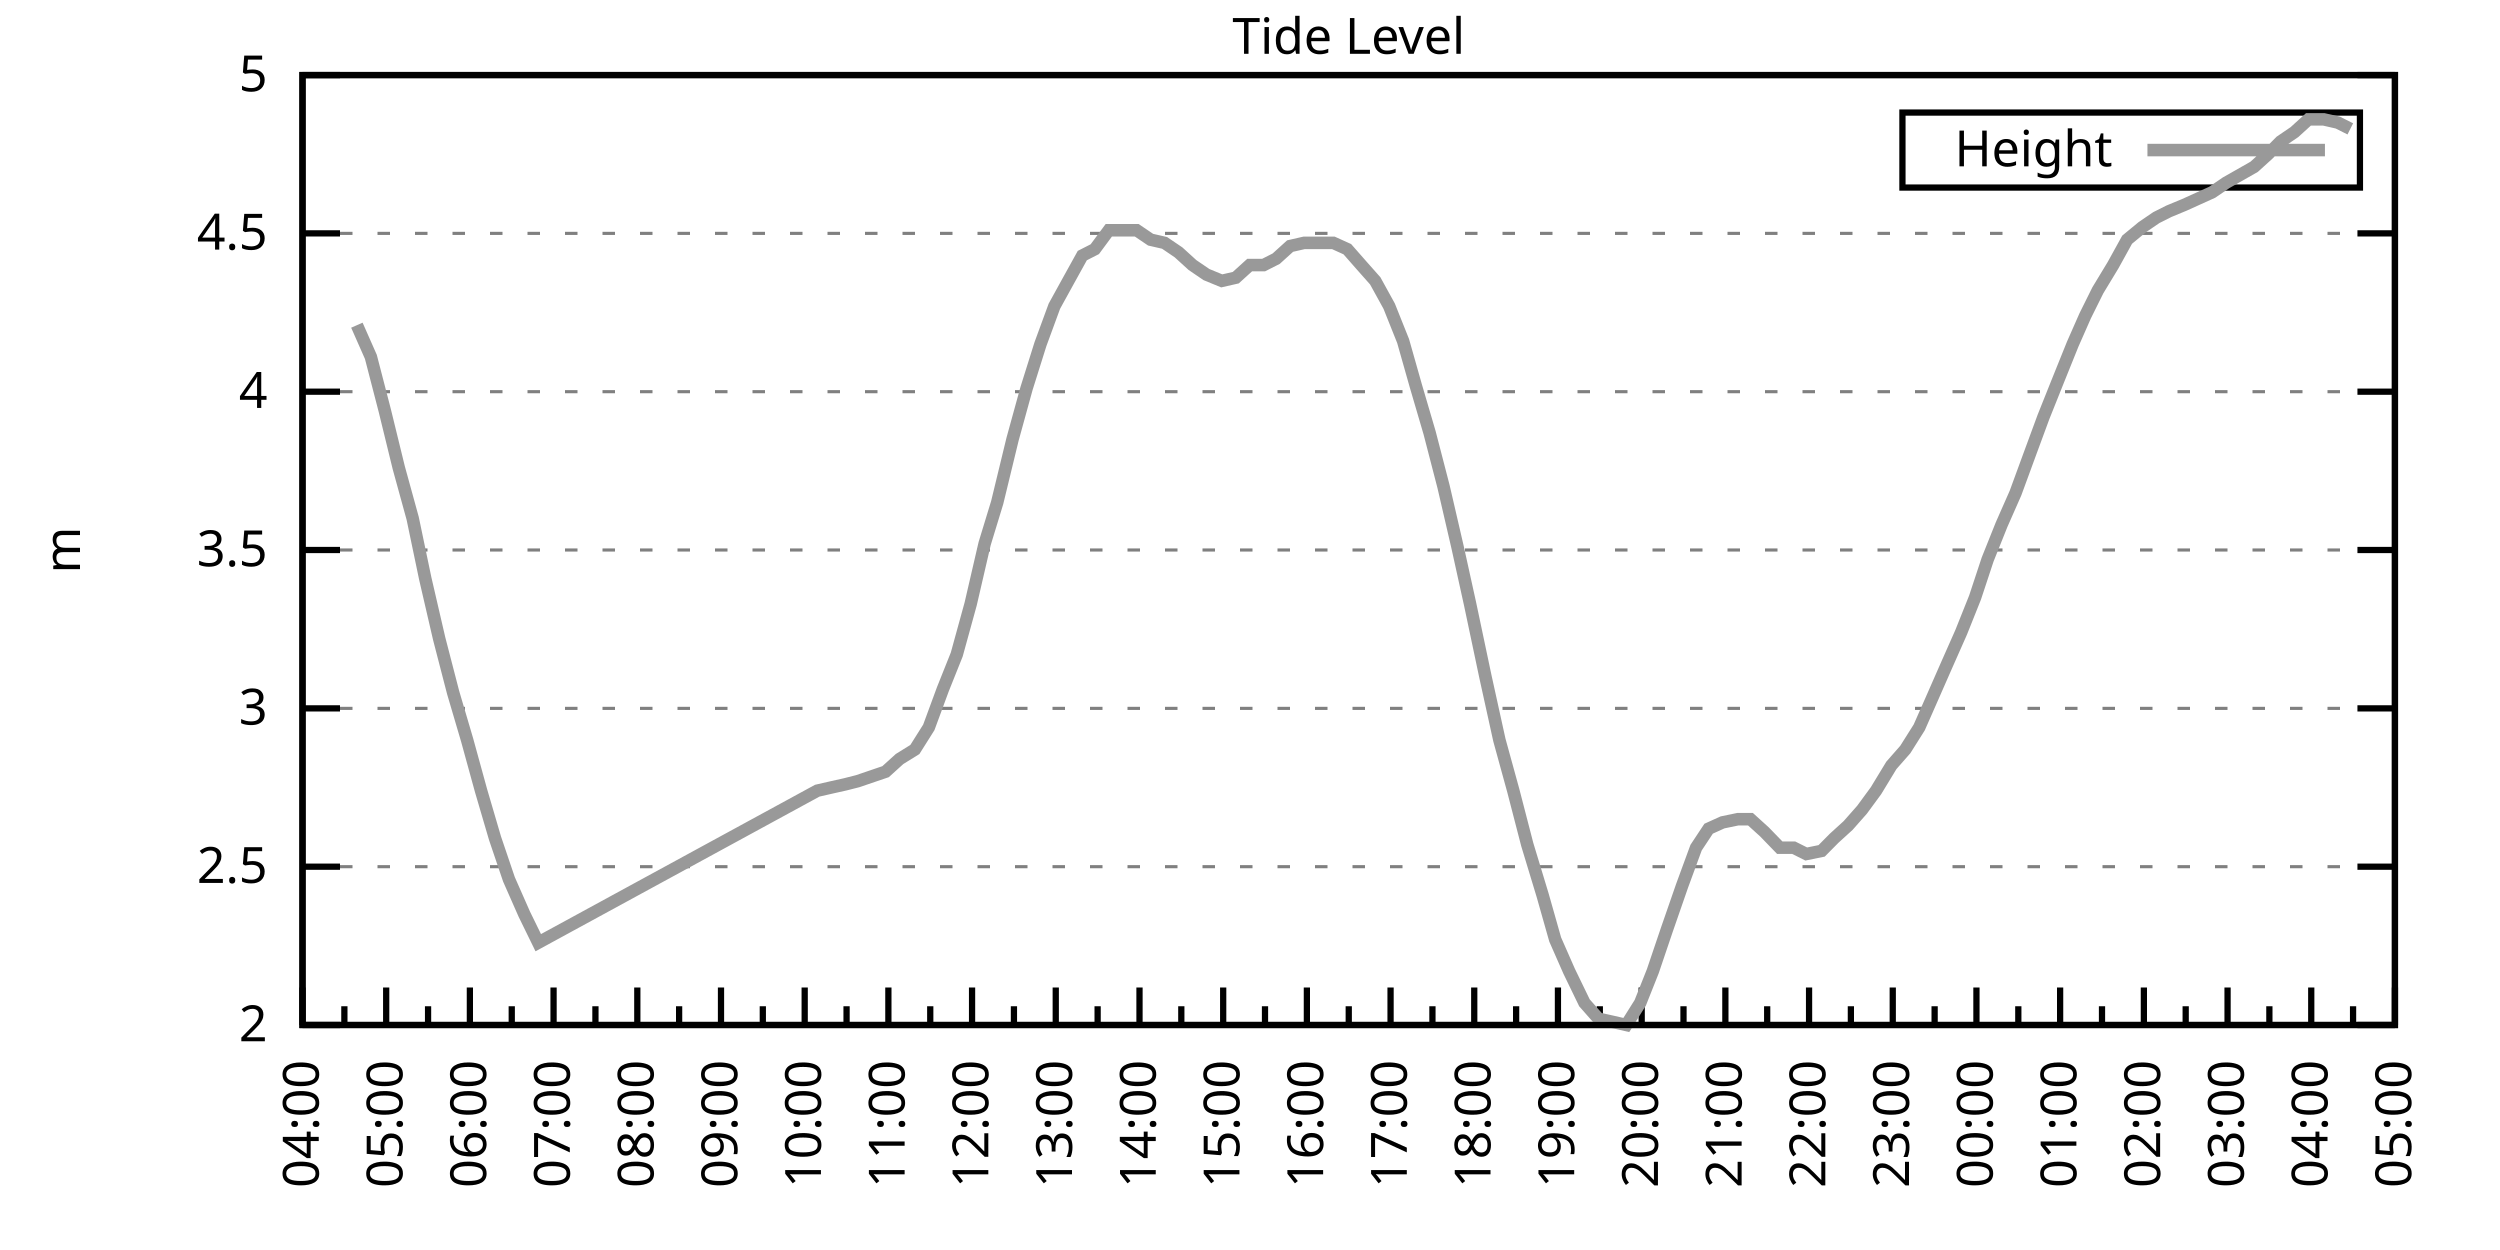
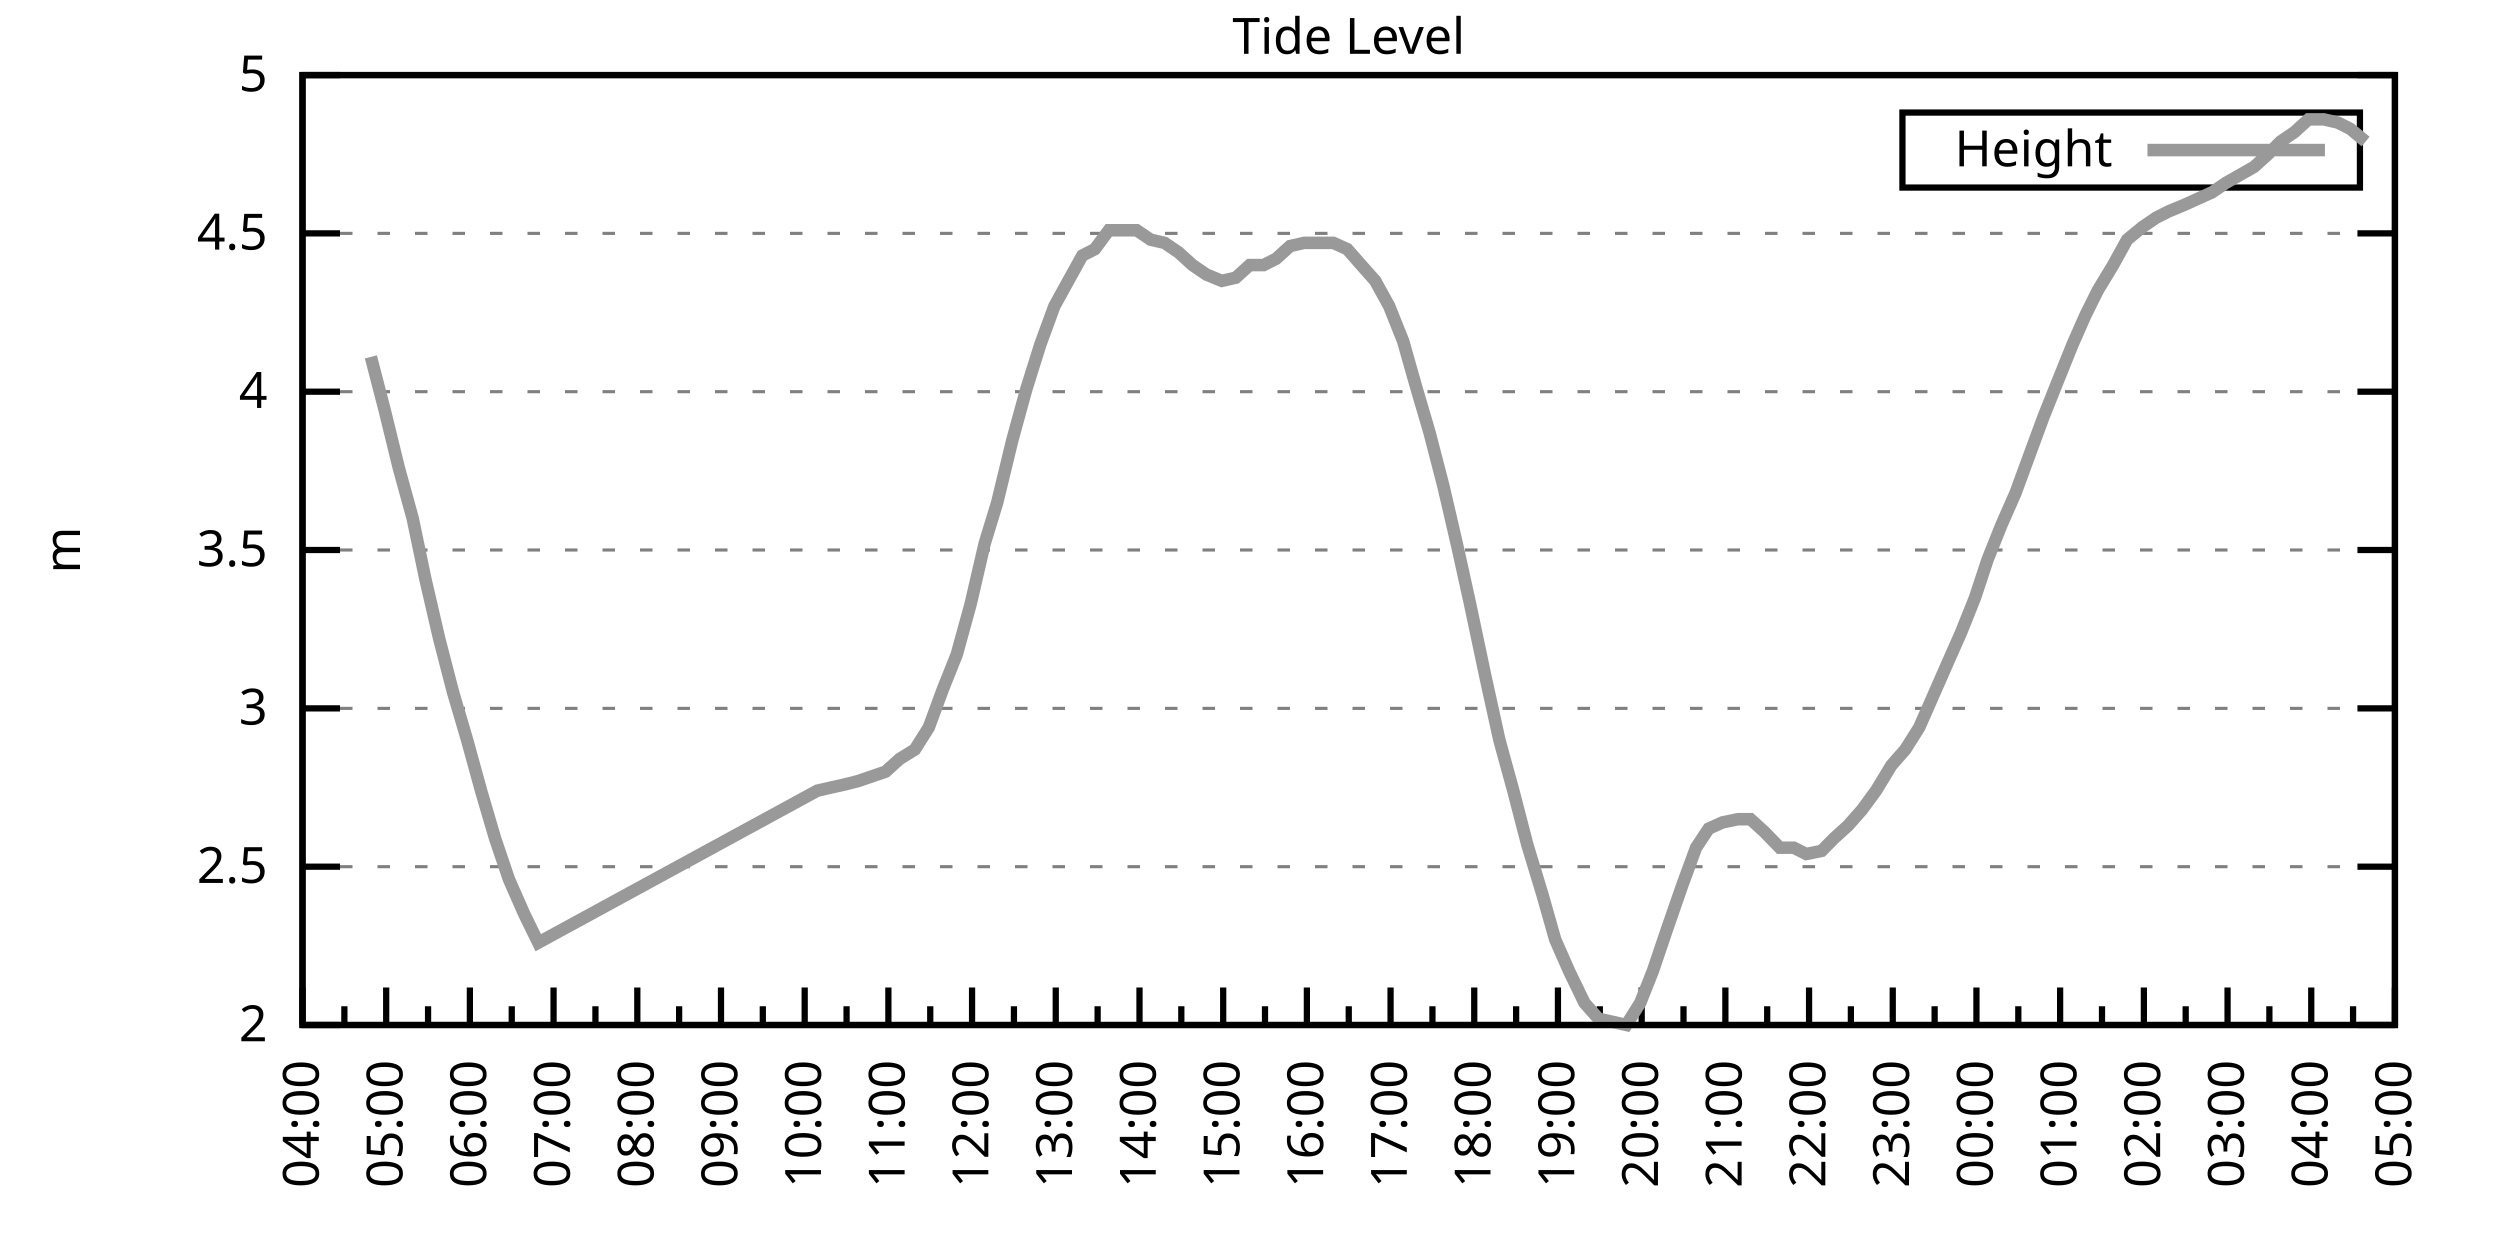
<svg xmlns="http://www.w3.org/2000/svg" xmlns:xlink="http://www.w3.org/1999/xlink" width="400" height="200" viewBox="0 0 400 200">
  <g id="gnuplot_canvas">
    <rect x="0" y="0" width="400" height="200" fill="none" />
    <defs>
      <circle id="gpDot" r="0.5" stroke-width="0.5" stroke="currentColor" />
      <path id="gpPt0" stroke-width="0.333" stroke="currentColor" d="M-1,0 h2 M0,-1 v2" />
      <path id="gpPt1" stroke-width="0.333" stroke="currentColor" d="M-1,-1 L1,1 M1,-1 L-1,1" />
      <path id="gpPt2" stroke-width="0.333" stroke="currentColor" d="M-1,0 L1,0 M0,-1 L0,1 M-1,-1 L1,1 M-1,1 L1,-1" />
      <rect id="gpPt3" stroke-width="0.333" stroke="currentColor" x="-1" y="-1" width="2" height="2" />
      <rect id="gpPt4" stroke-width="0.333" stroke="currentColor" fill="currentColor" x="-1" y="-1" width="2" height="2" />
      <circle id="gpPt5" stroke-width="0.333" stroke="currentColor" cx="0" cy="0" r="1" />
      <use xlink:href="#gpPt5" id="gpPt6" fill="currentColor" stroke="none" />
      <path id="gpPt7" stroke-width="0.333" stroke="currentColor" d="M0,-1.33 L-1.33,0.67 L1.33,0.67 z" />
      <use xlink:href="#gpPt7" id="gpPt8" fill="currentColor" stroke="none" />
      <use xlink:href="#gpPt7" id="gpPt9" stroke="currentColor" transform="rotate(180)" />
      <use xlink:href="#gpPt9" id="gpPt10" fill="currentColor" stroke="none" />
      <use xlink:href="#gpPt3" id="gpPt11" stroke="currentColor" transform="rotate(45)" />
      <use xlink:href="#gpPt11" id="gpPt12" fill="currentColor" stroke="none" />
      <path id="gpPt13" stroke-width="0.333" stroke="currentColor" d="M0,1.330 L1.265,0.411 L0.782,-1.067 L-0.782,-1.076 L-1.265,0.411 z" />
      <use xlink:href="#gpPt13" id="gpPt14" fill="currentColor" stroke="none" />
      <filter id="textbox" filterUnits="objectBoundingBox" x="0" y="0" height="1" width="1">
        <feFlood flood-color="white" flood-opacity="1" result="bgnd" />
        <feComposite in="SourceGraphic" in2="bgnd" operator="atop" />
      </filter>
      <filter id="greybox" filterUnits="objectBoundingBox" x="0" y="0" height="1" width="1">
        <feFlood flood-color="lightgrey" flood-opacity="1" result="grey" />
        <feComposite in="SourceGraphic" in2="grey" operator="atop" />
      </filter>
    </defs>
    <g fill="none" color="white" stroke="currentColor" stroke-width="1.00" stroke-linecap="butt" stroke-linejoin="miter">
</g>
    <g fill="none" color="black" stroke="currentColor" stroke-width="1.00" stroke-linecap="butt" stroke-linejoin="miter">
      <g stroke="none" shape-rendering="crispEdges">
        <polygon fill="rgb(255, 255, 255)" points="48.40,164.00 383.18,164.00 383.18,12.02 48.40,12.02 " />
      </g>
    </g>
    <g fill="none" color="black" stroke="currentColor" stroke-width="1.00" stroke-linecap="butt" stroke-linejoin="miter">
</g>
    <g fill="none" color="black" stroke="black" stroke-width="0.50" stroke-linecap="butt" stroke-linejoin="miter">
</g>
    <g fill="none" color="gray" stroke="currentColor" stroke-width="0.50" stroke-linecap="butt" stroke-linejoin="miter">
      <path stroke="gray" stroke-dasharray="2,4" class="gridline" d="M48.40,164.00 L383.19,164.00  " />
    </g>
    <g fill="none" color="gray" stroke="gray" stroke-width="1.00" stroke-linecap="butt" stroke-linejoin="miter">
</g>
    <g fill="none" color="black" stroke="currentColor" stroke-width="1.00" stroke-linecap="butt" stroke-linejoin="miter">
      <path stroke="black" d="M48.40,164.00 L54.40,164.00 M383.19,164.00 L377.19,164.00  " />
      <g transform="translate(42.80,166.60)" stroke="none" fill="black" font-family="Sans" font-size="8.00" text-anchor="end">
        <text>
          <tspan font-family="Sans"> 2</tspan>
        </text>
      </g>
    </g>
    <g fill="none" color="black" stroke="currentColor" stroke-width="1.00" stroke-linecap="butt" stroke-linejoin="miter">
</g>
    <g fill="none" color="black" stroke="black" stroke-width="0.50" stroke-linecap="butt" stroke-linejoin="miter">
</g>
    <g fill="none" color="gray" stroke="currentColor" stroke-width="0.50" stroke-linecap="butt" stroke-linejoin="miter">
      <path stroke="gray" stroke-dasharray="2,4" class="gridline" d="M48.40,138.67 L383.19,138.67  " />
    </g>
    <g fill="none" color="gray" stroke="gray" stroke-width="1.00" stroke-linecap="butt" stroke-linejoin="miter">
</g>
    <g fill="none" color="black" stroke="currentColor" stroke-width="1.00" stroke-linecap="butt" stroke-linejoin="miter">
      <path stroke="black" d="M48.40,138.67 L54.40,138.67 M383.19,138.67 L377.19,138.67  " />
      <g transform="translate(42.80,141.27)" stroke="none" fill="black" font-family="Sans" font-size="8.00" text-anchor="end">
        <text>
          <tspan font-family="Sans"> 2.5</tspan>
        </text>
      </g>
    </g>
    <g fill="none" color="black" stroke="currentColor" stroke-width="1.00" stroke-linecap="butt" stroke-linejoin="miter">
</g>
    <g fill="none" color="black" stroke="black" stroke-width="0.50" stroke-linecap="butt" stroke-linejoin="miter">
</g>
    <g fill="none" color="gray" stroke="currentColor" stroke-width="0.50" stroke-linecap="butt" stroke-linejoin="miter">
      <path stroke="gray" stroke-dasharray="2,4" class="gridline" d="M48.40,113.34 L383.19,113.34  " />
    </g>
    <g fill="none" color="gray" stroke="gray" stroke-width="1.00" stroke-linecap="butt" stroke-linejoin="miter">
</g>
    <g fill="none" color="black" stroke="currentColor" stroke-width="1.00" stroke-linecap="butt" stroke-linejoin="miter">
      <path stroke="black" d="M48.40,113.34 L54.40,113.34 M383.19,113.34 L377.19,113.34  " />
      <g transform="translate(42.80,115.94)" stroke="none" fill="black" font-family="Sans" font-size="8.00" text-anchor="end">
        <text>
          <tspan font-family="Sans"> 3</tspan>
        </text>
      </g>
    </g>
    <g fill="none" color="black" stroke="currentColor" stroke-width="1.00" stroke-linecap="butt" stroke-linejoin="miter">
</g>
    <g fill="none" color="black" stroke="black" stroke-width="0.50" stroke-linecap="butt" stroke-linejoin="miter">
</g>
    <g fill="none" color="gray" stroke="currentColor" stroke-width="0.50" stroke-linecap="butt" stroke-linejoin="miter">
      <path stroke="gray" stroke-dasharray="2,4" class="gridline" d="M48.40,88.00 L383.19,88.00  " />
    </g>
    <g fill="none" color="gray" stroke="gray" stroke-width="1.00" stroke-linecap="butt" stroke-linejoin="miter">
</g>
    <g fill="none" color="black" stroke="currentColor" stroke-width="1.00" stroke-linecap="butt" stroke-linejoin="miter">
      <path stroke="black" d="M48.40,88.00 L54.40,88.00 M383.19,88.00 L377.19,88.00  " />
      <g transform="translate(42.80,90.60)" stroke="none" fill="black" font-family="Sans" font-size="8.00" text-anchor="end">
        <text>
          <tspan font-family="Sans"> 3.5</tspan>
        </text>
      </g>
    </g>
    <g fill="none" color="black" stroke="currentColor" stroke-width="1.00" stroke-linecap="butt" stroke-linejoin="miter">
</g>
    <g fill="none" color="black" stroke="black" stroke-width="0.50" stroke-linecap="butt" stroke-linejoin="miter">
</g>
    <g fill="none" color="gray" stroke="currentColor" stroke-width="0.50" stroke-linecap="butt" stroke-linejoin="miter">
      <path stroke="gray" stroke-dasharray="2,4" class="gridline" d="M48.40,62.67 L383.19,62.67  " />
    </g>
    <g fill="none" color="gray" stroke="gray" stroke-width="1.00" stroke-linecap="butt" stroke-linejoin="miter">
</g>
    <g fill="none" color="black" stroke="currentColor" stroke-width="1.00" stroke-linecap="butt" stroke-linejoin="miter">
      <path stroke="black" d="M48.40,62.67 L54.40,62.67 M383.19,62.67 L377.19,62.67  " />
      <g transform="translate(42.80,65.27)" stroke="none" fill="black" font-family="Sans" font-size="8.00" text-anchor="end">
        <text>
          <tspan font-family="Sans"> 4</tspan>
        </text>
      </g>
    </g>
    <g fill="none" color="black" stroke="currentColor" stroke-width="1.00" stroke-linecap="butt" stroke-linejoin="miter">
</g>
    <g fill="none" color="black" stroke="black" stroke-width="0.50" stroke-linecap="butt" stroke-linejoin="miter">
</g>
    <g fill="none" color="gray" stroke="currentColor" stroke-width="0.50" stroke-linecap="butt" stroke-linejoin="miter">
      <path stroke="gray" stroke-dasharray="2,4" class="gridline" d="M48.40,37.34 L383.19,37.34  " />
    </g>
    <g fill="none" color="gray" stroke="gray" stroke-width="1.00" stroke-linecap="butt" stroke-linejoin="miter">
</g>
    <g fill="none" color="black" stroke="currentColor" stroke-width="1.00" stroke-linecap="butt" stroke-linejoin="miter">
      <path stroke="black" d="M48.40,37.34 L54.40,37.34 M383.19,37.34 L377.19,37.34  " />
      <g transform="translate(42.80,39.94)" stroke="none" fill="black" font-family="Sans" font-size="8.00" text-anchor="end">
        <text>
          <tspan font-family="Sans"> 4.5</tspan>
        </text>
      </g>
    </g>
    <g fill="none" color="black" stroke="currentColor" stroke-width="1.00" stroke-linecap="butt" stroke-linejoin="miter">
</g>
    <g fill="none" color="black" stroke="black" stroke-width="0.50" stroke-linecap="butt" stroke-linejoin="miter">
</g>
    <g fill="none" color="gray" stroke="currentColor" stroke-width="0.50" stroke-linecap="butt" stroke-linejoin="miter">
      <path stroke="gray" stroke-dasharray="2,4" class="gridline" d="M48.40,12.01 L383.19,12.01  " />
    </g>
    <g fill="none" color="gray" stroke="gray" stroke-width="1.00" stroke-linecap="butt" stroke-linejoin="miter">
</g>
    <g fill="none" color="black" stroke="currentColor" stroke-width="1.00" stroke-linecap="butt" stroke-linejoin="miter">
      <path stroke="black" d="M48.40,12.01 L54.40,12.01 M383.19,12.01 L377.19,12.01  " />
      <g transform="translate(42.80,14.61)" stroke="none" fill="black" font-family="Sans" font-size="8.00" text-anchor="end">
        <text>
          <tspan font-family="Sans"> 5</tspan>
        </text>
      </g>
    </g>
    <g fill="none" color="black" stroke="currentColor" stroke-width="1.00" stroke-linecap="butt" stroke-linejoin="miter">
      <path stroke="black" d="M48.40,164.00 L48.40,158.00  " />
      <g transform="translate(51.00,169.60) rotate(270)" stroke="none" fill="black" font-family="Sans" font-size="8.00" text-anchor="end">
        <text>
          <tspan font-family="Sans">04:00</tspan>
        </text>
      </g>
    </g>
    <g fill="none" color="black" stroke="currentColor" stroke-width="1.00" stroke-linecap="butt" stroke-linejoin="miter">
      <path stroke="black" d="M55.10,164.00 L55.10,161.00 M61.79,164.00 L61.79,158.00  " />
      <g transform="translate(64.39,169.60) rotate(270)" stroke="none" fill="black" font-family="Sans" font-size="8.00" text-anchor="end">
        <text>
          <tspan font-family="Sans">05:00</tspan>
        </text>
      </g>
    </g>
    <g fill="none" color="black" stroke="currentColor" stroke-width="1.00" stroke-linecap="butt" stroke-linejoin="miter">
      <path stroke="black" d="M68.49,164.00 L68.49,161.00 M75.18,164.00 L75.18,158.00  " />
      <g transform="translate(77.78,169.60) rotate(270)" stroke="none" fill="black" font-family="Sans" font-size="8.00" text-anchor="end">
        <text>
          <tspan font-family="Sans">06:00</tspan>
        </text>
      </g>
    </g>
    <g fill="none" color="black" stroke="currentColor" stroke-width="1.00" stroke-linecap="butt" stroke-linejoin="miter">
      <path stroke="black" d="M81.88,164.00 L81.88,161.00 M88.57,164.00 L88.57,158.00  " />
      <g transform="translate(91.17,169.60) rotate(270)" stroke="none" fill="black" font-family="Sans" font-size="8.00" text-anchor="end">
        <text>
          <tspan font-family="Sans">07:00</tspan>
        </text>
      </g>
    </g>
    <g fill="none" color="black" stroke="currentColor" stroke-width="1.00" stroke-linecap="butt" stroke-linejoin="miter">
      <path stroke="black" d="M95.27,164.00 L95.27,161.00 M101.97,164.00 L101.97,158.00  " />
      <g transform="translate(104.57,169.60) rotate(270)" stroke="none" fill="black" font-family="Sans" font-size="8.00" text-anchor="end">
        <text>
          <tspan font-family="Sans">08:00</tspan>
        </text>
      </g>
    </g>
    <g fill="none" color="black" stroke="currentColor" stroke-width="1.00" stroke-linecap="butt" stroke-linejoin="miter">
      <path stroke="black" d="M108.66,164.00 L108.66,161.00 M115.36,164.00 L115.36,158.00  " />
      <g transform="translate(117.96,169.60) rotate(270)" stroke="none" fill="black" font-family="Sans" font-size="8.00" text-anchor="end">
        <text>
          <tspan font-family="Sans">09:00</tspan>
        </text>
      </g>
    </g>
    <g fill="none" color="black" stroke="currentColor" stroke-width="1.00" stroke-linecap="butt" stroke-linejoin="miter">
      <path stroke="black" d="M122.05,164.00 L122.05,161.00 M128.75,164.00 L128.75,158.00  " />
      <g transform="translate(131.35,169.60) rotate(270)" stroke="none" fill="black" font-family="Sans" font-size="8.00" text-anchor="end">
        <text>
          <tspan font-family="Sans">10:00</tspan>
        </text>
      </g>
    </g>
    <g fill="none" color="black" stroke="currentColor" stroke-width="1.00" stroke-linecap="butt" stroke-linejoin="miter">
      <path stroke="black" d="M135.45,164.00 L135.45,161.00 M142.14,164.00 L142.14,158.00  " />
      <g transform="translate(144.74,169.60) rotate(270)" stroke="none" fill="black" font-family="Sans" font-size="8.00" text-anchor="end">
        <text>
          <tspan font-family="Sans">11:00</tspan>
        </text>
      </g>
    </g>
    <g fill="none" color="black" stroke="currentColor" stroke-width="1.00" stroke-linecap="butt" stroke-linejoin="miter">
      <path stroke="black" d="M148.84,164.00 L148.84,161.00 M155.53,164.00 L155.53,158.00  " />
      <g transform="translate(158.13,169.60) rotate(270)" stroke="none" fill="black" font-family="Sans" font-size="8.00" text-anchor="end">
        <text>
          <tspan font-family="Sans">12:00</tspan>
        </text>
      </g>
    </g>
    <g fill="none" color="black" stroke="currentColor" stroke-width="1.00" stroke-linecap="butt" stroke-linejoin="miter">
      <path stroke="black" d="M162.23,164.00 L162.23,161.00 M168.92,164.00 L168.92,158.00  " />
      <g transform="translate(171.52,169.60) rotate(270)" stroke="none" fill="black" font-family="Sans" font-size="8.00" text-anchor="end">
        <text>
          <tspan font-family="Sans">13:00</tspan>
        </text>
      </g>
    </g>
    <g fill="none" color="black" stroke="currentColor" stroke-width="1.00" stroke-linecap="butt" stroke-linejoin="miter">
      <path stroke="black" d="M175.62,164.00 L175.62,161.00 M182.32,164.00 L182.32,158.00  " />
      <g transform="translate(184.92,169.60) rotate(270)" stroke="none" fill="black" font-family="Sans" font-size="8.00" text-anchor="end">
        <text>
          <tspan font-family="Sans">14:00</tspan>
        </text>
      </g>
    </g>
    <g fill="none" color="black" stroke="currentColor" stroke-width="1.00" stroke-linecap="butt" stroke-linejoin="miter">
      <path stroke="black" d="M189.01,164.00 L189.01,161.00 M195.71,164.00 L195.71,158.00  " />
      <g transform="translate(198.31,169.60) rotate(270)" stroke="none" fill="black" font-family="Sans" font-size="8.00" text-anchor="end">
        <text>
          <tspan font-family="Sans">15:00</tspan>
        </text>
      </g>
    </g>
    <g fill="none" color="black" stroke="currentColor" stroke-width="1.00" stroke-linecap="butt" stroke-linejoin="miter">
      <path stroke="black" d="M202.40,164.00 L202.40,161.00 M209.10,164.00 L209.10,158.00  " />
      <g transform="translate(211.70,169.60) rotate(270)" stroke="none" fill="black" font-family="Sans" font-size="8.00" text-anchor="end">
        <text>
          <tspan font-family="Sans">16:00</tspan>
        </text>
      </g>
    </g>
    <g fill="none" color="black" stroke="currentColor" stroke-width="1.00" stroke-linecap="butt" stroke-linejoin="miter">
      <path stroke="black" d="M215.80,164.00 L215.80,161.00 M222.49,164.00 L222.49,158.00  " />
      <g transform="translate(225.09,169.60) rotate(270)" stroke="none" fill="black" font-family="Sans" font-size="8.00" text-anchor="end">
        <text>
          <tspan font-family="Sans">17:00</tspan>
        </text>
      </g>
    </g>
    <g fill="none" color="black" stroke="currentColor" stroke-width="1.00" stroke-linecap="butt" stroke-linejoin="miter">
      <path stroke="black" d="M229.19,164.00 L229.19,161.00 M235.88,164.00 L235.88,158.00  " />
      <g transform="translate(238.48,169.60) rotate(270)" stroke="none" fill="black" font-family="Sans" font-size="8.00" text-anchor="end">
        <text>
          <tspan font-family="Sans">18:00</tspan>
        </text>
      </g>
    </g>
    <g fill="none" color="black" stroke="currentColor" stroke-width="1.00" stroke-linecap="butt" stroke-linejoin="miter">
      <path stroke="black" d="M242.58,164.00 L242.58,161.00 M249.27,164.00 L249.27,158.00  " />
      <g transform="translate(251.87,169.60) rotate(270)" stroke="none" fill="black" font-family="Sans" font-size="8.00" text-anchor="end">
        <text>
          <tspan font-family="Sans">19:00</tspan>
        </text>
      </g>
    </g>
    <g fill="none" color="black" stroke="currentColor" stroke-width="1.00" stroke-linecap="butt" stroke-linejoin="miter">
      <path stroke="black" d="M255.97,164.00 L255.97,161.00 M262.67,164.00 L262.67,158.00  " />
      <g transform="translate(265.27,169.60) rotate(270)" stroke="none" fill="black" font-family="Sans" font-size="8.00" text-anchor="end">
        <text>
          <tspan font-family="Sans">20:00</tspan>
        </text>
      </g>
    </g>
    <g fill="none" color="black" stroke="currentColor" stroke-width="1.00" stroke-linecap="butt" stroke-linejoin="miter">
      <path stroke="black" d="M269.36,164.00 L269.36,161.00 M276.06,164.00 L276.06,158.00  " />
      <g transform="translate(278.66,169.60) rotate(270)" stroke="none" fill="black" font-family="Sans" font-size="8.00" text-anchor="end">
        <text>
          <tspan font-family="Sans">21:00</tspan>
        </text>
      </g>
    </g>
    <g fill="none" color="black" stroke="currentColor" stroke-width="1.00" stroke-linecap="butt" stroke-linejoin="miter">
      <path stroke="black" d="M282.75,164.00 L282.75,161.00 M289.45,164.00 L289.45,158.00  " />
      <g transform="translate(292.05,169.60) rotate(270)" stroke="none" fill="black" font-family="Sans" font-size="8.00" text-anchor="end">
        <text>
          <tspan font-family="Sans">22:00</tspan>
        </text>
      </g>
    </g>
    <g fill="none" color="black" stroke="currentColor" stroke-width="1.00" stroke-linecap="butt" stroke-linejoin="miter">
      <path stroke="black" d="M296.14,164.00 L296.14,161.00 M302.84,164.00 L302.84,158.00  " />
      <g transform="translate(305.44,169.60) rotate(270)" stroke="none" fill="black" font-family="Sans" font-size="8.00" text-anchor="end">
        <text>
          <tspan font-family="Sans">23:00</tspan>
        </text>
      </g>
    </g>
    <g fill="none" color="black" stroke="currentColor" stroke-width="1.00" stroke-linecap="butt" stroke-linejoin="miter">
      <path stroke="black" d="M309.54,164.00 L309.54,161.00 M316.23,164.00 L316.23,158.00  " />
      <g transform="translate(318.83,169.60) rotate(270)" stroke="none" fill="black" font-family="Sans" font-size="8.00" text-anchor="end">
        <text>
          <tspan font-family="Sans">00:00</tspan>
        </text>
      </g>
    </g>
    <g fill="none" color="black" stroke="currentColor" stroke-width="1.00" stroke-linecap="butt" stroke-linejoin="miter">
      <path stroke="black" d="M322.93,164.00 L322.93,161.00 M329.62,164.00 L329.62,158.00  " />
      <g transform="translate(332.22,169.60) rotate(270)" stroke="none" fill="black" font-family="Sans" font-size="8.00" text-anchor="end">
        <text>
          <tspan font-family="Sans">01:00</tspan>
        </text>
      </g>
    </g>
    <g fill="none" color="black" stroke="currentColor" stroke-width="1.00" stroke-linecap="butt" stroke-linejoin="miter">
      <path stroke="black" d="M336.32,164.00 L336.32,161.00 M343.02,164.00 L343.02,158.00  " />
      <g transform="translate(345.62,169.60) rotate(270)" stroke="none" fill="black" font-family="Sans" font-size="8.00" text-anchor="end">
        <text>
          <tspan font-family="Sans">02:00</tspan>
        </text>
      </g>
    </g>
    <g fill="none" color="black" stroke="currentColor" stroke-width="1.00" stroke-linecap="butt" stroke-linejoin="miter">
      <path stroke="black" d="M349.71,164.00 L349.71,161.00 M356.41,164.00 L356.41,158.00  " />
      <g transform="translate(359.01,169.60) rotate(270)" stroke="none" fill="black" font-family="Sans" font-size="8.00" text-anchor="end">
        <text>
          <tspan font-family="Sans">03:00</tspan>
        </text>
      </g>
    </g>
    <g fill="none" color="black" stroke="currentColor" stroke-width="1.00" stroke-linecap="butt" stroke-linejoin="miter">
      <path stroke="black" d="M363.10,164.00 L363.10,161.00 M369.80,164.00 L369.80,158.00  " />
      <g transform="translate(372.40,169.60) rotate(270)" stroke="none" fill="black" font-family="Sans" font-size="8.00" text-anchor="end">
        <text>
          <tspan font-family="Sans">04:00</tspan>
        </text>
      </g>
    </g>
    <g fill="none" color="black" stroke="currentColor" stroke-width="1.00" stroke-linecap="butt" stroke-linejoin="miter">
      <path stroke="black" d="M376.49,164.00 L376.49,161.00 M383.19,164.00 L383.19,158.00  " />
      <g transform="translate(385.79,169.60) rotate(270)" stroke="none" fill="black" font-family="Sans" font-size="8.00" text-anchor="end">
        <text>
          <tspan font-family="Sans">05:00</tspan>
        </text>
      </g>
    </g>
    <g fill="none" color="black" stroke="currentColor" stroke-width="1.00" stroke-linecap="butt" stroke-linejoin="miter">
</g>
    <g fill="none" color="black" stroke="currentColor" stroke-width="1.00" stroke-linecap="butt" stroke-linejoin="miter">
      <path stroke="black" d="M48.40,12.01 L48.40,164.00 L383.19,164.00 L383.19,12.01 L48.40,12.01 Z  " />
    </g>
    <g fill="none" color="black" stroke="currentColor" stroke-width="1.00" stroke-linecap="butt" stroke-linejoin="miter">
      <g transform="translate(12.80,88.01) rotate(270)" stroke="none" fill="black" font-family="Sans" font-size="8.00" text-anchor="middle">
        <text>
          <tspan font-family="Sans">m</tspan>
        </text>
      </g>
    </g>
    <g fill="none" color="black" stroke="currentColor" stroke-width="1.00" stroke-linecap="butt" stroke-linejoin="miter">
</g>
    <g fill="none" color="black" stroke="currentColor" stroke-width="1.00" stroke-linecap="butt" stroke-linejoin="miter">
      <path stroke="black" d="M304.39,30.01 L304.39,18.01 L377.59,18.01 L377.59,30.01 L304.39,30.01 Z  " />
    </g>
    <g id="Tide_level_plot_1">
      <g fill="none" color="white" stroke="black" stroke-width="2.00" stroke-linecap="butt" stroke-linejoin="miter">
</g>
      <g fill="none" color="black" stroke="currentColor" stroke-width="2.00" stroke-linecap="butt" stroke-linejoin="miter">
        <g transform="translate(337.99,26.61)" stroke="none" fill="black" font-family="Sans" font-size="8.00" text-anchor="end">
          <text>
            <tspan font-family="Sans">Height</tspan>
          </text>
        </g>
      </g>
      <g fill="none" color="black" stroke="currentColor" stroke-width="2.00" stroke-linecap="butt" stroke-linejoin="miter">
-         <path stroke="rgb(153, 153, 153)" d="M343.59,24.01 L371.99,24.01 M57.10,52.03 L59.34,57.10 L61.57,65.71 L63.80,74.83 L66.03,82.94 L68.04,92.56   L70.27,102.19 L72.50,110.80 L74.74,118.40 L76.97,126.51 L79.20,134.11 L81.43,140.69 L83.89,146.27 L86.12,150.83   L130.76,126.51 L132.99,126.00 L135.22,125.50 L137.23,124.99 L141.69,123.47 L143.93,121.44 L146.38,119.92 L148.61,116.38   L150.85,110.30 L153.08,104.72 L155.31,96.62 L157.54,86.99 L159.55,80.41 L162.01,70.27 L164.24,62.17 L166.47,55.07   L168.70,48.99 L170.93,44.94 L173.17,40.89 L175.17,39.87 L177.41,36.84 L179.64,36.84 L181.87,36.84 L184.10,38.35   L186.33,38.86 L188.57,40.38 L190.80,42.41 L193.03,43.93 L195.48,44.94 L197.72,44.43 L199.95,42.41 L202.18,42.41   L204.19,41.39 L206.42,39.37 L208.65,38.86 L210.88,38.86 L213.34,38.86 L215.57,39.87 L217.80,42.41 L220.04,44.94   L222.27,48.99 L224.50,54.57 L226.51,61.66 L228.74,69.26 L230.97,77.87 L233.20,87.50 L235.21,96.62 L237.67,108.27   L239.90,118.40 L242.13,126.51 L244.36,135.12 L246.82,143.23 L248.83,150.32 L251.06,155.39 L253.51,160.45 L255.75,162.99   L257.98,163.49 L260.21,164.00 L262.44,160.45 L264.45,155.39 L266.68,148.80 L269.14,141.71 L271.37,135.63 L273.38,132.59   L275.61,131.58 L278.07,131.07 L280.07,131.07 L282.31,133.10 L284.76,135.63 L286.99,135.63 L289.00,136.64 L291.46,136.14   L293.47,134.11 L295.70,132.08 L297.93,129.55 L300.16,126.51 L302.62,122.46 L304.85,119.92 L307.08,116.38 L308.87,112.32   L311.54,106.24 L313.78,101.18 L316.01,95.60 L318.02,89.52 L320.25,83.95 L322.48,78.89 L324.71,72.81 L326.95,66.73   L329.18,61.15 L331.63,55.07 L333.64,50.51 L335.65,46.46 L338.10,42.41 L340.34,38.35 L342.79,36.33 L345.02,34.81   L347.03,33.80 L349.49,32.78 L351.72,31.77 L353.95,30.76 L356.18,29.24 L360.65,26.70 L362.88,24.68 L364.89,22.65   L367.12,21.13 L369.35,19.10 L371.81,19.10 L374.04,19.61 L376.05,20.62  " />
+         <path stroke="rgb(153, 153, 153)" d="M343.59,24.01 L371.99,24.01 M59.34,57.10 L61.57,65.71 L63.80,74.83 L66.03,82.94 L68.04,92.56 L70.27,102.19   L72.50,110.80 L74.74,118.40 L76.97,126.51 L79.20,134.11 L81.43,140.69 L83.89,146.27 L86.12,150.83 L130.76,126.51   L132.99,126.00 L135.22,125.50 L137.23,124.99 L141.69,123.47 L143.93,121.44 L146.38,119.92 L148.61,116.38 L150.85,110.30   L153.08,104.72 L155.31,96.62 L157.54,86.99 L159.55,80.41 L162.01,70.27 L164.24,62.17 L166.47,55.07 L168.70,48.99   L170.93,44.94 L173.17,40.89 L175.17,39.87 L177.41,36.84 L179.64,36.84 L181.87,36.84 L184.10,38.35 L186.33,38.86   L188.57,40.38 L190.80,42.41 L193.03,43.93 L195.48,44.94 L197.72,44.43 L199.95,42.41 L202.18,42.41 L204.19,41.39   L206.42,39.37 L208.65,38.86 L210.88,38.86 L213.34,38.86 L215.57,39.87 L217.80,42.41 L220.04,44.94 L222.27,48.99   L224.50,54.57 L226.51,61.66 L228.74,69.26 L230.97,77.87 L233.20,87.50 L235.21,96.62 L237.67,108.27 L239.90,118.40   L242.13,126.51 L244.36,135.12 L246.82,143.23 L248.83,150.32 L251.06,155.39 L253.51,160.45 L255.75,162.99 L257.98,163.49   L260.21,164.00 L262.44,160.45 L264.45,155.39 L266.68,148.80 L269.14,141.71 L271.37,135.63 L273.38,132.59 L275.61,131.58   L278.07,131.07 L280.07,131.07 L282.31,133.10 L284.76,135.63 L286.99,135.63 L289.00,136.64 L291.46,136.14 L293.47,134.11   L295.70,132.08 L297.93,129.55 L300.16,126.51 L302.62,122.46 L304.85,119.92 L307.08,116.38 L308.87,112.32 L311.54,106.24   L313.78,101.18 L316.01,95.60 L318.02,89.52 L320.25,83.95 L322.48,78.89 L324.71,72.81 L326.95,66.73 L329.18,61.15   L331.63,55.07 L333.64,50.51 L335.65,46.46 L338.10,42.41 L340.34,38.35 L342.79,36.33 L345.02,34.81 L347.03,33.80   L349.49,32.78 L351.72,31.77 L353.95,30.76 L356.18,29.24 L360.65,26.70 L362.88,24.68 L364.89,22.65 L367.12,21.13   L369.35,19.10 L371.81,19.10 L374.04,19.61 L376.05,20.62 L378.50,22.65  " />
      </g>
    </g>
    <g fill="none" color="black" stroke="currentColor" stroke-width="2.00" stroke-linecap="butt" stroke-linejoin="miter">
</g>
    <g fill="none" color="black" stroke="black" stroke-width="1.00" stroke-linecap="butt" stroke-linejoin="miter">
</g>
    <g fill="none" color="black" stroke="currentColor" stroke-width="1.00" stroke-linecap="butt" stroke-linejoin="miter">
      <path stroke="black" d="M48.40,12.01 L48.40,164.00 L383.19,164.00 L383.19,12.01 L48.40,12.01 Z  " />
    </g>
    <g fill="none" color="black" stroke="currentColor" stroke-width="1.00" stroke-linecap="butt" stroke-linejoin="miter">
      <g transform="translate(215.79,8.61)" stroke="none" fill="black" font-family="Sans" font-size="8.00" text-anchor="middle">
        <text>
          <tspan font-family="Sans">Tide Level</tspan>
        </text>
      </g>
    </g>
    <g fill="none" color="black" stroke="currentColor" stroke-width="1.00" stroke-linecap="butt" stroke-linejoin="miter">
</g>
  </g>
</svg>
